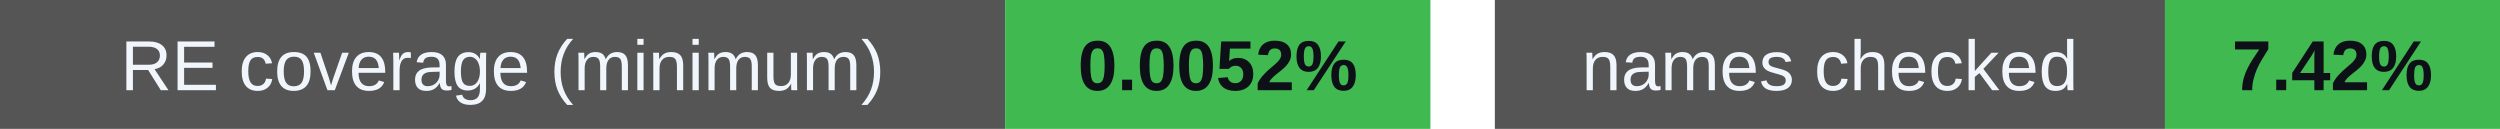
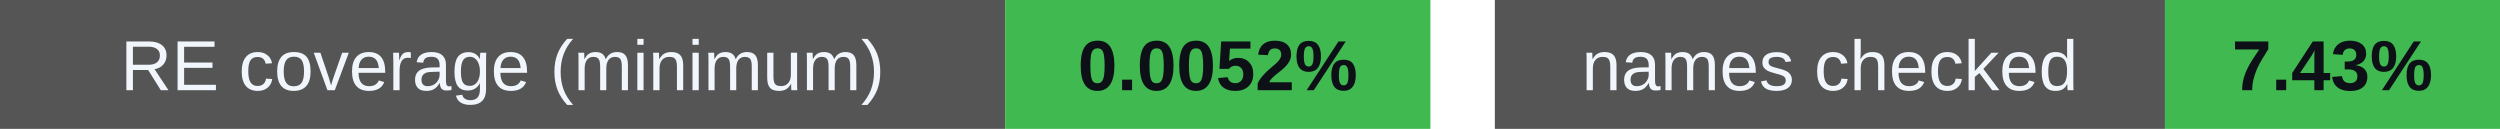
<svg xmlns="http://www.w3.org/2000/svg" width="388" height="20" viewBox="0 0 388 20" role="img" aria-labelledby="badges-title badges-desc">
  <g font-family="-apple-system,BlinkMacSystemFont,Segoe UI,Arial,sans-serif" font-size="11">
    <rect x="0" y="0" width="156" height="20" rx="0" fill="#555" />
    <rect x="156" y="0" width="66" height="20" rx="0" fill="#3fb950" />
    <text x="78.0" y="14" font-size="11" font-weight="500" fill="#f0f6fc" text-anchor="middle">RE coverage (minimum)</text>
    <text x="189.0" y="14" font-size="11" font-weight="700" fill="#0d1117" text-anchor="middle">0.0052%</text>
    <rect x="232" y="0" width="104" height="20" rx="0" fill="#555" />
    <rect x="336" y="0" width="52" height="20" rx="0" fill="#3fb950" />
    <text x="284.0" y="14" font-size="11" font-weight="500" fill="#f0f6fc" text-anchor="middle">names checked</text>
-     <text x="362.0" y="14" font-size="11" font-weight="700" fill="#0d1117" text-anchor="middle">7.42%</text>
+     <text x="362.0" y="14" font-size="11" font-weight="700" fill="#0d1117" text-anchor="middle">7.43%</text>
  </g>
</svg>
